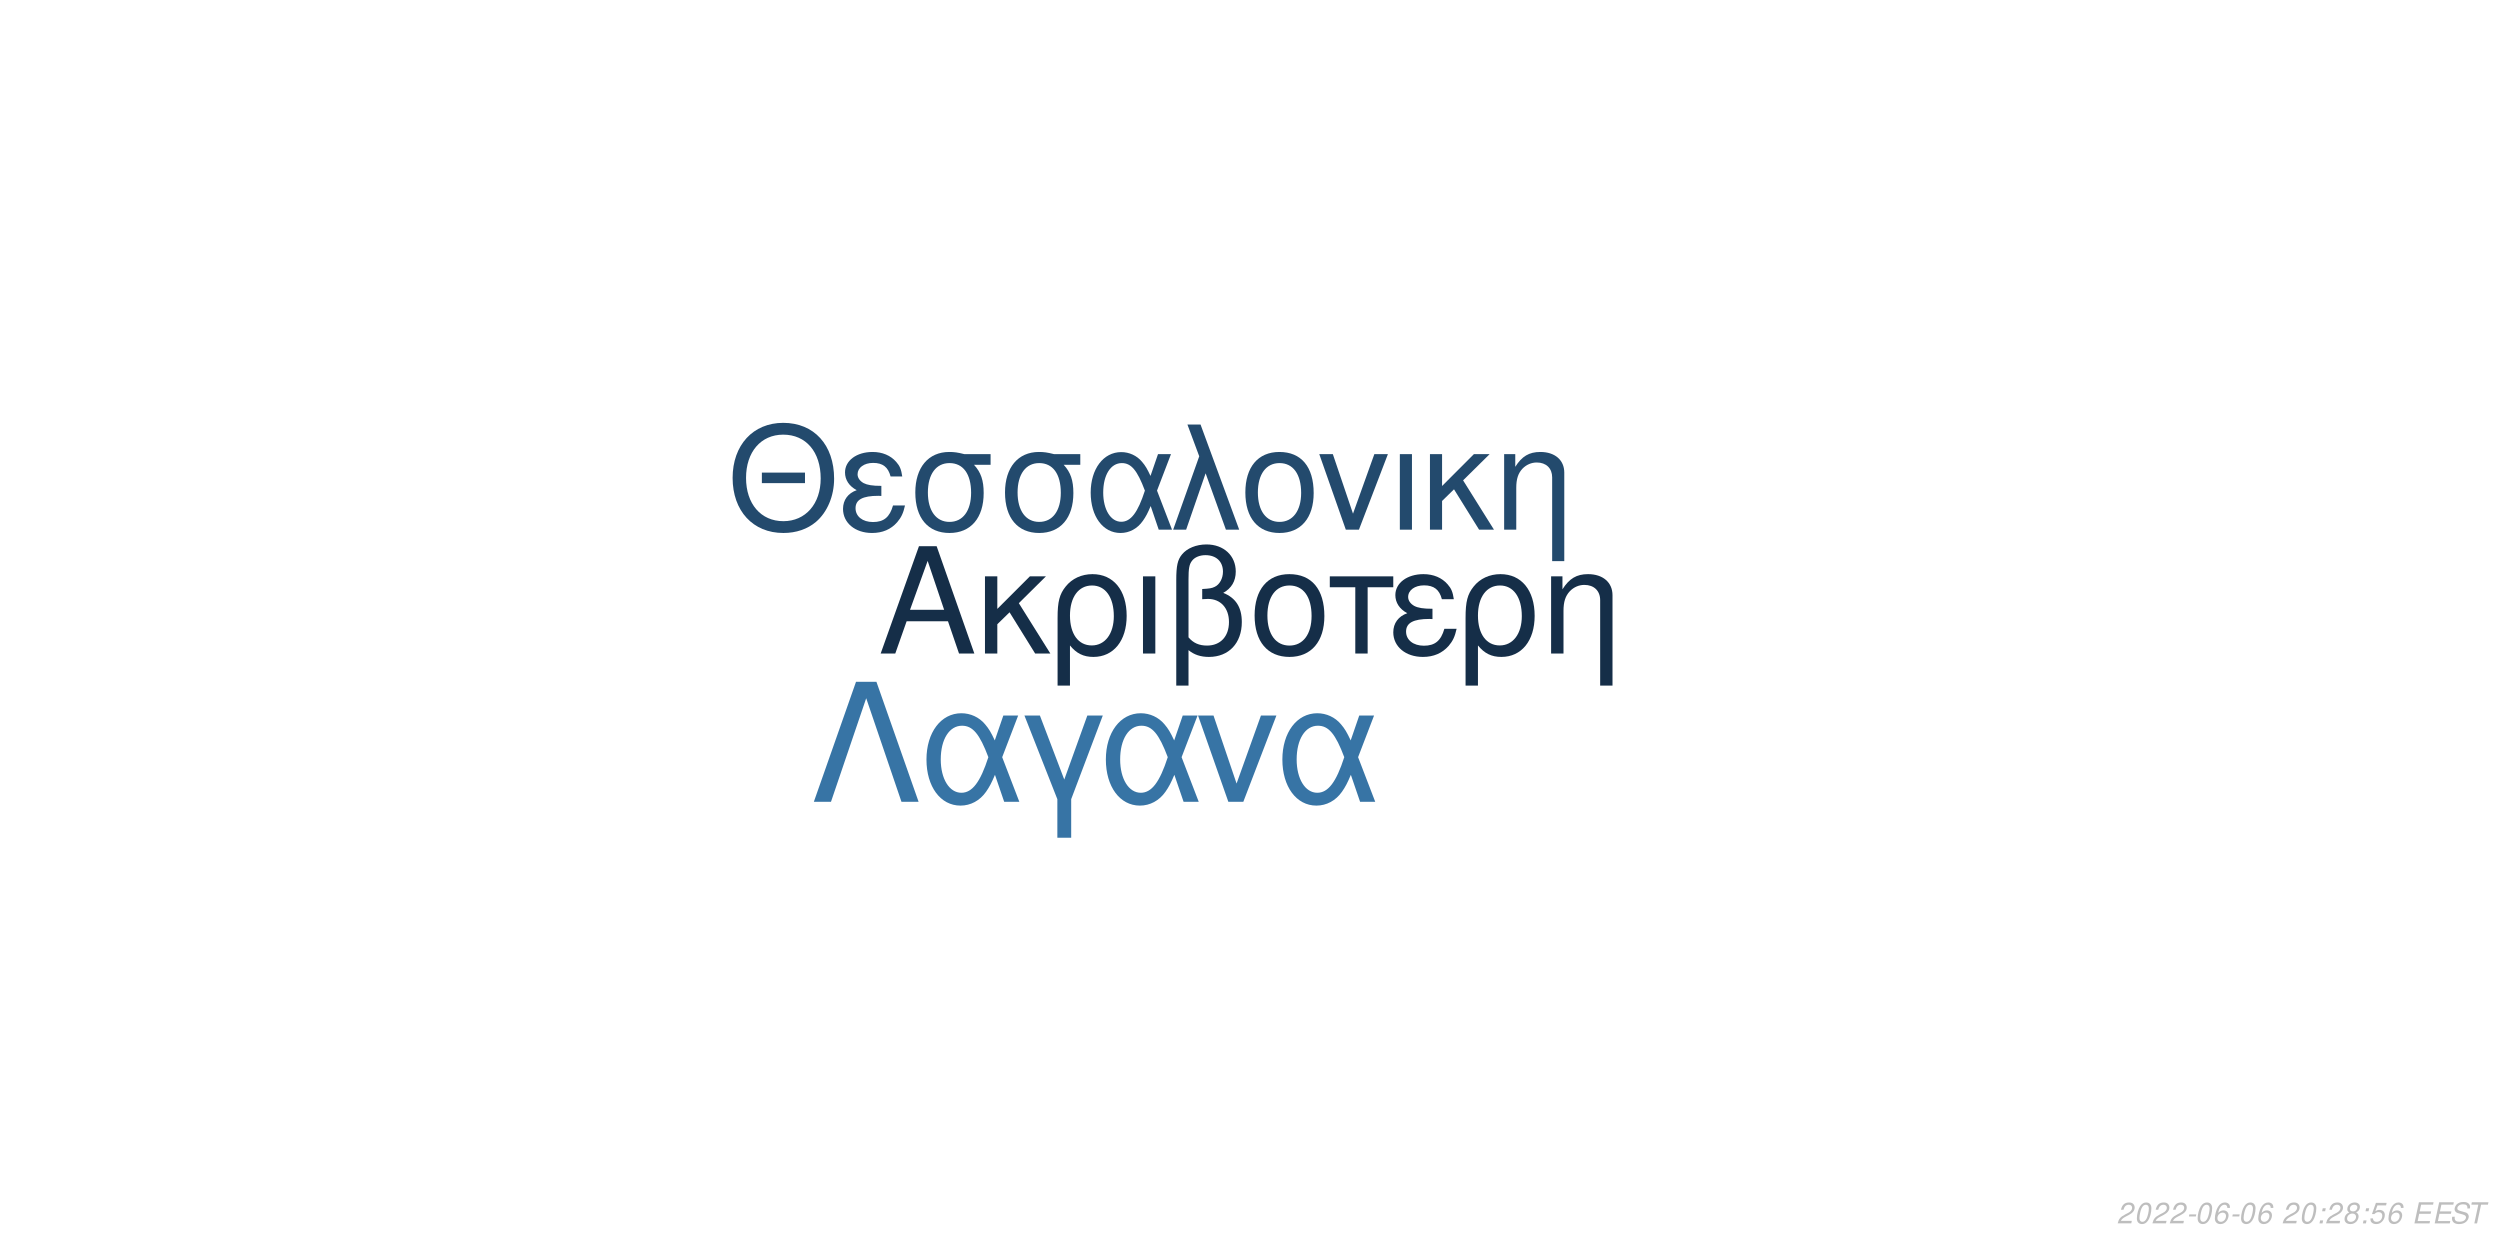
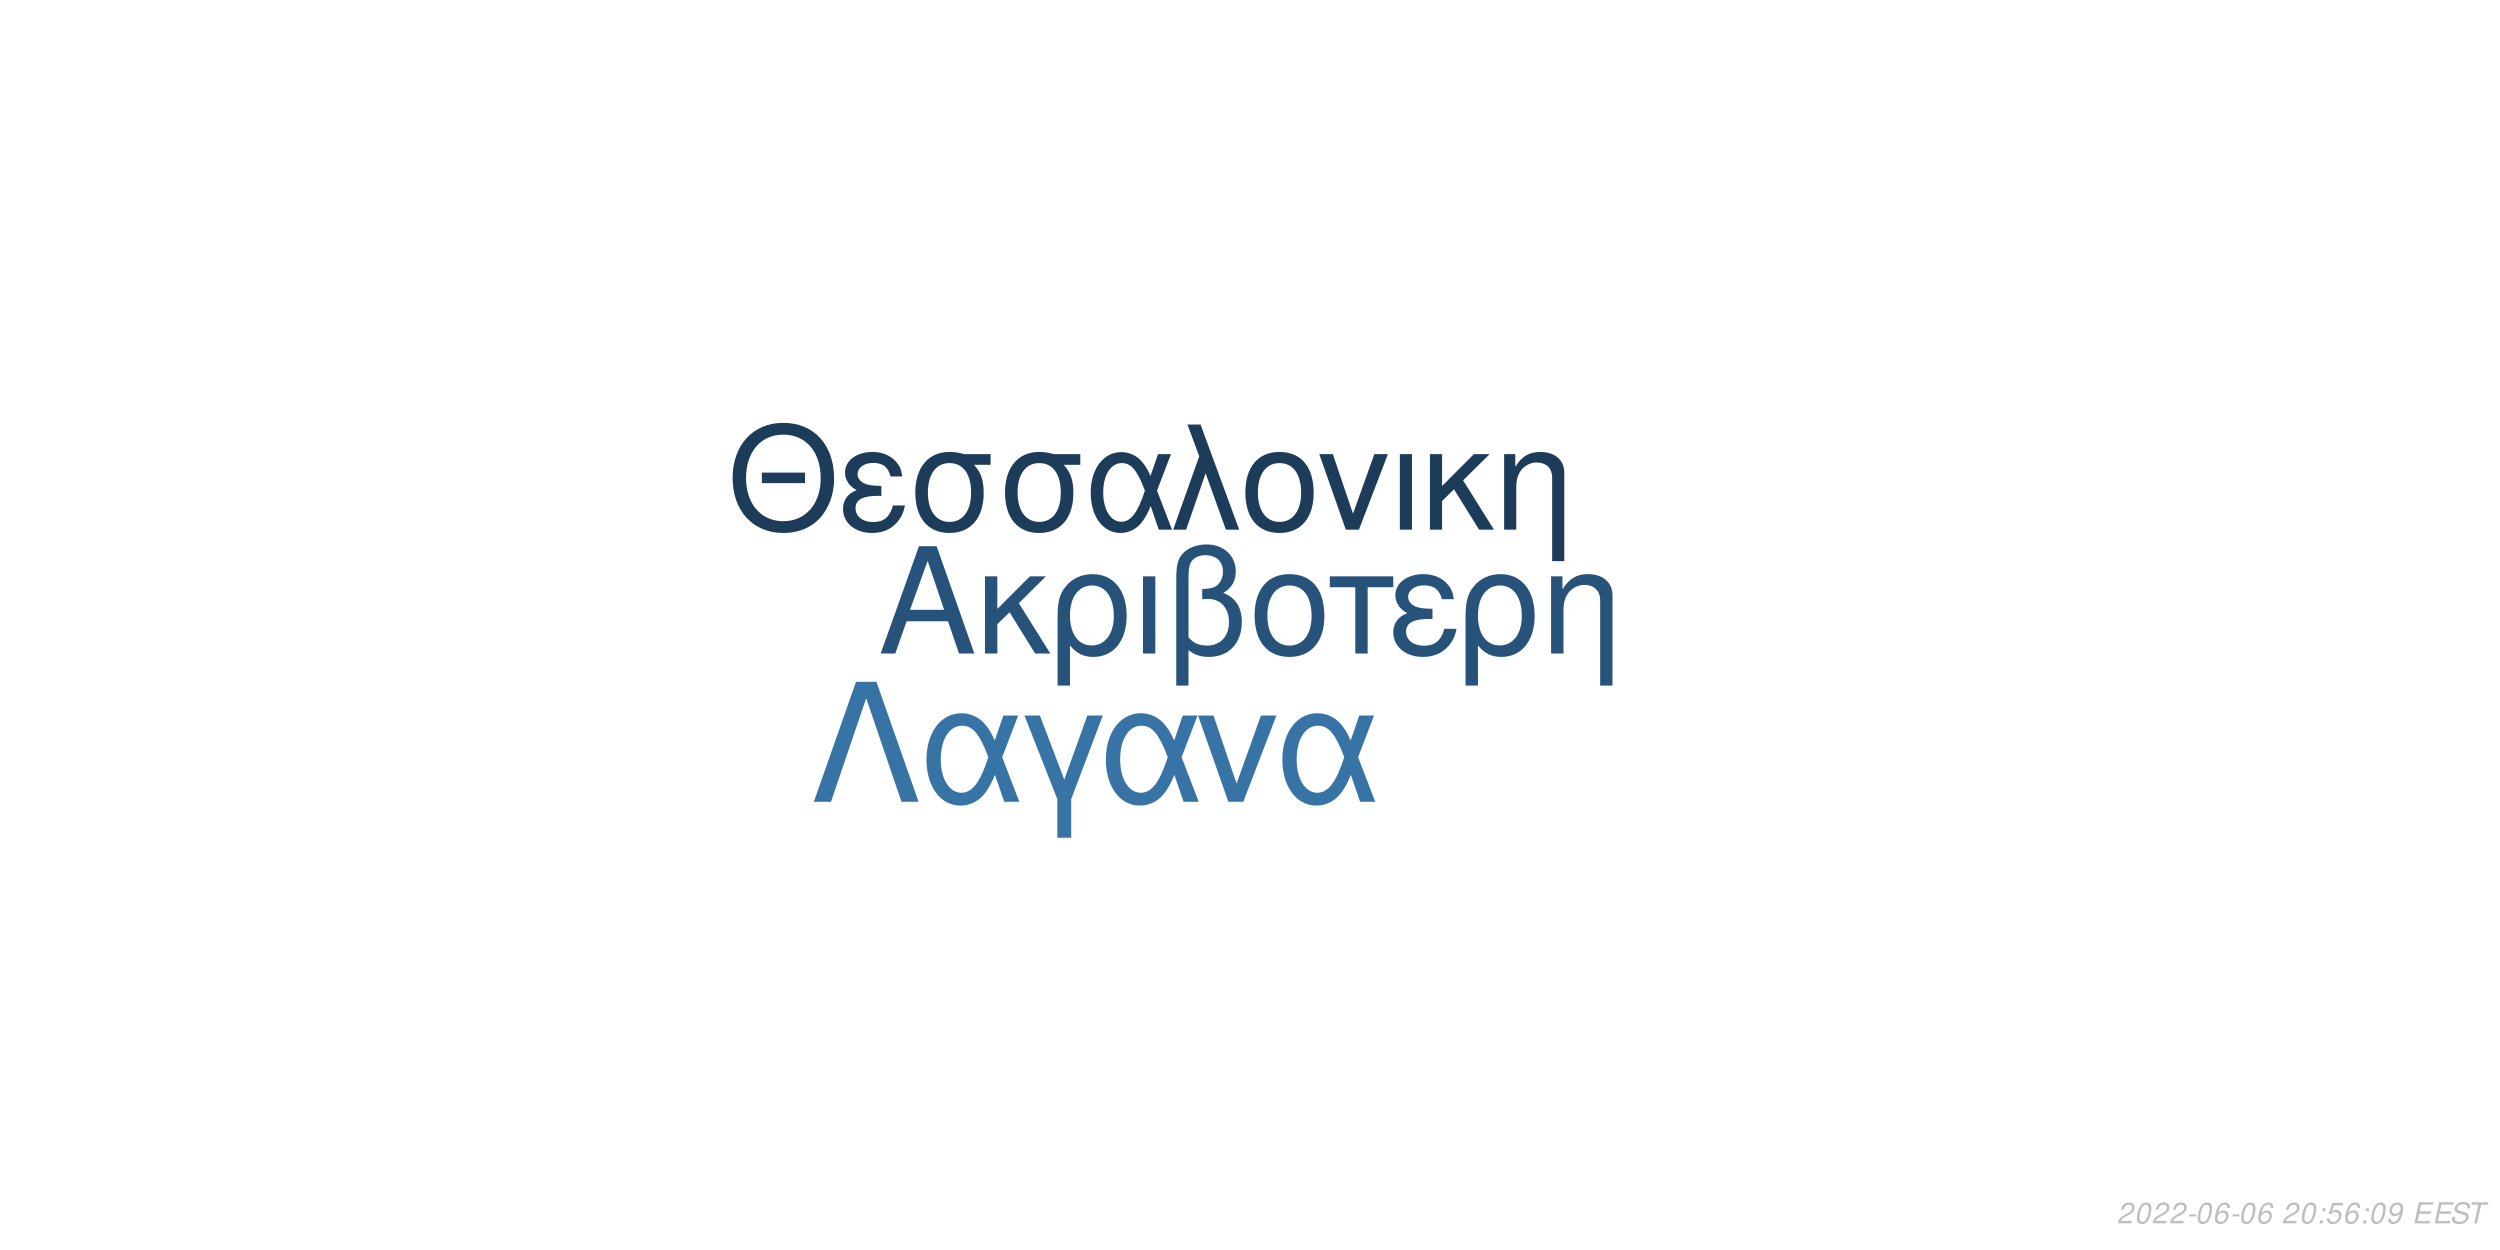
<svg xmlns="http://www.w3.org/2000/svg" xmlns:xlink="http://www.w3.org/1999/xlink" width="864pt" height="432pt" viewBox="0 0 864 432" version="1.1">
  <defs>
    <g>
      <symbol overflow="visible" id="glyph0-0">
        <path style="stroke:none;" d="" />
      </symbol>
      <symbol overflow="visible" id="glyph0-1">
        <path style="stroke:none;" d="M 24.125 -11.141 L 27.938 0 L 33.234 0 L 20.203 -37.094 L 14.094 -37.094 L 0.859 0 L 5.906 0 L 9.828 -11.141 Z M 22.797 -15.109 L 11 -15.109 L 17.094 -32.016 Z M 22.797 -15.109 " />
      </symbol>
      <symbol overflow="visible" id="glyph0-2">
        <path style="stroke:none;" d="M 7.172 -15.422 L 7.172 -26.672 L 2.906 -26.672 L 2.906 0 L 7.172 0 L 7.172 -10.125 L 11.406 -14.25 L 20.25 0 L 25.5 0 L 14.609 -17.406 L 23.969 -26.672 L 18.422 -26.672 Z M 7.172 -15.422 " />
      </symbol>
      <symbol overflow="visible" id="glyph0-3">
        <path style="stroke:none;" d="M 3 11.094 L 7.281 11.094 L 7.281 -2.797 C 9.516 -0.047 11.953 1.172 15.375 1.172 C 22.344 1.172 26.875 -4.422 26.875 -13.031 C 26.875 -21.891 22.297 -27.438 15.062 -27.438 C 11.297 -27.438 7.984 -25.906 5.797 -23.156 C 3.672 -20.516 3 -17.969 3 -12.359 Z M 14.906 -23.516 C 19.547 -23.516 22.438 -19.438 22.438 -12.922 C 22.438 -6.812 19.391 -2.797 14.812 -2.797 C 10.172 -2.797 7.281 -6.766 7.281 -13.125 C 7.281 -19.484 10.234 -23.516 14.906 -23.516 Z M 14.906 -23.516 " />
      </symbol>
      <symbol overflow="visible" id="glyph0-4">
        <path style="stroke:none;" d="M 3.516 0 L 7.781 0 L 7.781 -26.672 L 3.516 -26.672 Z M 3.516 0 " />
      </symbol>
      <symbol overflow="visible" id="glyph0-5">
        <path style="stroke:none;" d="M 4.016 11.094 L 8.25 11.094 L 8.25 -1.172 C 10.172 0.406 12.422 1.172 15.312 1.172 C 22.188 1.172 26.672 -3.609 26.672 -10.891 C 26.672 -15.984 24.578 -19.234 20.25 -20.969 C 23.109 -22.547 24.578 -25.031 24.578 -28.344 C 24.578 -33.844 20.406 -37.703 14.453 -37.703 C 10.938 -37.703 7.734 -36.391 6 -34.25 C 4.484 -32.422 4.016 -30.328 4.016 -25.391 Z M 8.25 -25.656 C 8.25 -29.359 8.5 -30.844 9.469 -32.062 C 10.375 -33.281 12.156 -34 14.094 -34 C 17.812 -34 20.156 -31.812 20.156 -28.297 C 20.156 -25.953 18.984 -23.812 17.297 -23.047 C 16.281 -22.547 15.469 -22.438 12.984 -22.297 L 12.984 -18.781 C 13.734 -18.828 14.344 -18.875 14.969 -18.875 C 19.344 -18.875 22.234 -15.719 22.234 -10.891 C 22.234 -5.906 19.281 -2.75 14.656 -2.75 C 11.953 -2.75 9.922 -3.609 8.25 -5.594 Z M 8.25 -25.656 " />
      </symbol>
      <symbol overflow="visible" id="glyph0-6">
        <path style="stroke:none;" d="M 14.094 -27.438 C 6.562 -27.438 2.094 -22.094 2.094 -13.125 C 2.094 -4.125 6.562 1.172 14.141 1.172 C 21.672 1.172 26.203 -4.172 26.203 -12.922 C 26.203 -22.188 21.828 -27.438 14.094 -27.438 Z M 14.141 -23.516 C 18.938 -23.516 21.781 -19.594 21.781 -12.984 C 21.781 -6.672 18.828 -2.75 14.141 -2.75 C 9.422 -2.75 6.516 -6.672 6.516 -13.125 C 6.516 -19.594 9.422 -23.516 14.141 -23.516 Z M 14.141 -23.516 " />
      </symbol>
      <symbol overflow="visible" id="glyph0-7">
        <path style="stroke:none;" d="M 7.891 0 L 12.156 0 L 12.156 -22.906 L 21.016 -22.906 L 21.016 -26.672 L -0.922 -26.672 L -0.922 -22.906 L 7.891 -22.906 Z M 7.891 0 " />
      </symbol>
      <symbol overflow="visible" id="glyph0-8">
        <path style="stroke:none;" d="M 14.562 -15.469 C 11.344 -15.469 9.562 -15.781 8.297 -16.438 C 6.922 -17.203 6.156 -18.328 6.156 -19.547 C 6.156 -21.891 8.453 -23.562 11.656 -23.562 C 15.062 -23.562 16.953 -22.094 17.812 -18.781 L 21.938 -18.781 C 21.578 -21.266 21.062 -22.5 19.797 -23.922 C 17.812 -26.203 14.906 -27.438 11.453 -27.438 C 5.797 -27.438 1.734 -24.375 1.734 -20.203 C 1.734 -17.609 3.156 -15.375 5.859 -13.938 C 2.797 -12.875 1.016 -10.484 1.016 -7.328 C 1.016 -2.391 5.297 1.172 11.25 1.172 C 14.969 1.172 17.906 -0.109 20.156 -2.641 C 21.578 -4.328 22.297 -5.797 22.906 -8.547 L 18.672 -8.547 C 17.5 -4.422 15.422 -2.703 11.609 -2.703 C 7.938 -2.703 5.438 -4.688 5.438 -7.578 C 5.438 -10.578 7.938 -11.953 13.484 -11.953 C 13.641 -11.953 14.094 -11.953 14.562 -11.906 Z M 14.562 -15.469 " />
      </symbol>
      <symbol overflow="visible" id="glyph0-9">
        <path style="stroke:none;" d="M 3.562 -26.672 L 3.562 0 L 7.844 0 L 7.844 -14.703 C 7.844 -17.906 8.5 -19.891 10.031 -21.531 C 11.406 -22.953 13.188 -23.719 15.062 -23.719 C 18.375 -23.719 20.516 -21.672 20.516 -18.469 L 20.516 11.094 L 24.781 11.094 L 24.781 -20.156 C 24.781 -24.578 21.469 -27.438 16.328 -27.438 C 12.359 -27.438 9.828 -25.906 7.484 -22.188 L 7.484 -26.672 Z M 3.562 -26.672 " />
      </symbol>
      <symbol overflow="visible" id="glyph1-0">
        <path style="stroke:none;" d="" />
      </symbol>
      <symbol overflow="visible" id="glyph1-1">
        <path style="stroke:none;" d="M 26.859 -19.734 L 11.953 -19.734 L 11.953 -16.094 L 26.859 -16.094 Z M 19.328 -36.922 C 8.922 -36.922 1.844 -29.25 1.844 -17.891 C 1.844 -6.484 8.875 1.141 19.391 1.141 C 23.812 1.141 27.703 -0.203 30.641 -2.688 C 34.578 -6.031 36.922 -11.656 36.922 -17.594 C 36.922 -29.297 30 -36.922 19.328 -36.922 Z M 19.328 -32.844 C 27.203 -32.844 32.281 -26.906 32.281 -17.688 C 32.281 -8.922 27.062 -2.938 19.391 -2.938 C 11.609 -2.938 6.484 -8.922 6.484 -17.891 C 6.484 -26.859 11.609 -32.844 19.328 -32.844 Z M 19.328 -32.844 " />
      </symbol>
      <symbol overflow="visible" id="glyph1-2">
        <path style="stroke:none;" d="M 14.25 -15.141 C 11.109 -15.141 9.375 -15.453 8.125 -16.094 C 6.781 -16.844 6.031 -17.938 6.031 -19.141 C 6.031 -21.422 8.266 -23.078 11.406 -23.078 C 14.75 -23.078 16.594 -21.625 17.438 -18.391 L 21.469 -18.391 C 21.125 -20.828 20.625 -22.031 19.391 -23.422 C 17.438 -25.656 14.594 -26.859 11.219 -26.859 C 5.688 -26.859 1.688 -23.875 1.688 -19.781 C 1.688 -17.234 3.094 -15.047 5.734 -13.656 C 2.734 -12.609 1 -10.266 1 -7.172 C 1 -2.344 5.188 1.141 11.016 1.141 C 14.656 1.141 17.547 -0.094 19.734 -2.594 C 21.125 -4.234 21.828 -5.688 22.422 -8.375 L 18.281 -8.375 C 17.141 -4.328 15.094 -2.641 11.359 -2.641 C 7.766 -2.641 5.328 -4.578 5.328 -7.422 C 5.328 -10.359 7.766 -11.703 13.203 -11.703 C 13.359 -11.703 13.797 -11.703 14.25 -11.656 Z M 14.25 -15.141 " />
      </symbol>
      <symbol overflow="visible" id="glyph1-3">
        <path style="stroke:none;" d="M 29 -26.109 L 19.938 -26.109 C 17.594 -26.703 16.438 -26.859 14.703 -26.859 C 7.469 -26.859 2.984 -21.469 2.984 -12.859 C 2.984 -4.031 7.375 1.141 14.797 1.141 C 22.172 1.141 26.609 -4.078 26.609 -12.656 C 26.609 -17.047 25.656 -19.828 23.266 -22.422 L 29 -22.422 Z M 14.797 -23.016 C 19.531 -23.016 22.266 -19.234 22.266 -12.75 C 22.266 -6.531 19.438 -2.688 14.797 -2.688 C 10.172 -2.688 7.328 -6.531 7.328 -12.859 C 7.328 -19.188 10.172 -23.016 14.797 -23.016 Z M 14.797 -23.016 " />
      </symbol>
      <symbol overflow="visible" id="glyph1-4">
        <path style="stroke:none;" d="M 29.344 -26.109 L 24.859 -26.109 L 22.266 -18.578 C 21.125 -21.031 20.484 -22.125 19.328 -23.469 C 17.547 -25.609 14.906 -26.812 12.156 -26.812 C 5.984 -26.812 1.594 -20.984 1.594 -12.812 C 1.594 -4.578 5.828 1.141 11.906 1.141 C 14.953 1.141 17.734 -0.344 19.625 -3.047 C 20.672 -4.531 21.281 -5.688 22.328 -8.172 L 25.109 0 L 29.703 0 L 24.516 -13.5 Z M 20.328 -13.5 C 17.891 -5.922 15.453 -2.734 12.156 -2.734 C 8.516 -2.734 5.922 -6.922 5.922 -12.812 C 5.922 -18.938 8.516 -23.016 12.359 -23.016 C 15.594 -23.016 17.688 -20.531 20.328 -13.5 Z M 20.328 -13.5 " />
      </symbol>
      <symbol overflow="visible" id="glyph1-5">
        <path style="stroke:none;" d="M 1.094 0 L 5.578 0 L 12.312 -19.484 L 19.328 0 L 23.922 0 L 10.562 -36.328 L 6.031 -36.328 L 10.109 -25.359 Z M 1.094 0 " />
      </symbol>
      <symbol overflow="visible" id="glyph1-6">
        <path style="stroke:none;" d="M 13.797 -26.859 C 6.422 -26.859 2.047 -21.625 2.047 -12.859 C 2.047 -4.031 6.422 1.141 13.859 1.141 C 21.234 1.141 25.656 -4.078 25.656 -12.656 C 25.656 -21.719 21.375 -26.859 13.797 -26.859 Z M 13.859 -23.016 C 18.531 -23.016 21.328 -19.188 21.328 -12.703 C 21.328 -6.531 18.438 -2.688 13.859 -2.688 C 9.219 -2.688 6.375 -6.531 6.375 -12.859 C 6.375 -19.188 9.219 -23.016 13.859 -23.016 Z M 13.859 -23.016 " />
      </symbol>
      <symbol overflow="visible" id="glyph1-7">
        <path style="stroke:none;" d="M 14.297 0 L 24.312 -26.109 L 19.625 -26.109 L 12.25 -5.531 L 5.281 -26.109 L 0.594 -26.109 L 9.766 0 Z M 14.297 0 " />
      </symbol>
      <symbol overflow="visible" id="glyph1-8">
        <path style="stroke:none;" d="M 3.438 0 L 7.625 0 L 7.625 -26.109 L 3.438 -26.109 Z M 3.438 0 " />
      </symbol>
      <symbol overflow="visible" id="glyph1-9">
        <path style="stroke:none;" d="M 7.031 -15.094 L 7.031 -26.109 L 2.844 -26.109 L 2.844 0 L 7.031 0 L 7.031 -9.922 L 11.156 -13.953 L 19.828 0 L 24.969 0 L 14.297 -17.047 L 23.469 -26.109 L 18.031 -26.109 Z M 7.031 -15.094 " />
      </symbol>
      <symbol overflow="visible" id="glyph1-10">
        <path style="stroke:none;" d="M 3.484 -26.109 L 3.484 0 L 7.672 0 L 7.672 -14.406 C 7.672 -17.547 8.328 -19.484 9.812 -21.078 C 11.156 -22.469 12.906 -23.219 14.75 -23.219 C 17.984 -23.219 20.078 -21.234 20.078 -18.094 L 20.078 10.859 L 24.266 10.859 L 24.266 -19.734 C 24.266 -24.062 21.031 -26.859 16 -26.859 C 12.109 -26.859 9.609 -25.359 7.328 -21.719 L 7.328 -26.109 Z M 3.484 -26.109 " />
      </symbol>
      <symbol overflow="visible" id="glyph2-0">
        <path style="stroke:none;" d="" />
      </symbol>
      <symbol overflow="visible" id="glyph2-1">
        <path style="stroke:none;" d="M 22.531 -41.484 L 15.484 -41.484 L 0.906 0 L 6.828 0 L 19 -35.797 L 31.188 0 L 37.109 0 Z M 22.531 -41.484 " />
      </symbol>
      <symbol overflow="visible" id="glyph2-2">
        <path style="stroke:none;" d="M 33.516 -29.812 L 28.391 -29.812 L 25.438 -21.219 C 24.125 -24.016 23.391 -25.266 22.078 -26.797 C 20.031 -29.25 17.016 -30.609 13.891 -30.609 C 6.828 -30.609 1.828 -23.953 1.828 -14.625 C 1.828 -5.234 6.656 1.312 13.594 1.312 C 17.078 1.312 20.266 -0.391 22.422 -3.469 C 23.609 -5.172 24.297 -6.484 25.5 -9.328 L 28.688 0 L 33.922 0 L 28 -15.422 Z M 23.219 -15.422 C 20.422 -6.766 17.641 -3.125 13.891 -3.125 C 9.734 -3.125 6.766 -7.906 6.766 -14.625 C 6.766 -21.625 9.734 -26.297 14.109 -26.297 C 17.812 -26.297 20.203 -23.453 23.219 -15.422 Z M 23.219 -15.422 " />
      </symbol>
      <symbol overflow="visible" id="glyph2-3">
        <path style="stroke:none;" d="M 12.062 12.406 L 16.844 12.406 L 16.844 -0.906 L 27.766 -29.812 L 22.422 -29.812 L 14.453 -7.688 L 6.031 -29.812 L 0.688 -29.812 L 12.062 -0.906 Z M 12.062 12.406 " />
      </symbol>
      <symbol overflow="visible" id="glyph2-4">
        <path style="stroke:none;" d="M 16.328 0 L 27.766 -29.812 L 22.422 -29.812 L 14 -6.312 L 6.031 -29.812 L 0.688 -29.812 L 11.156 0 Z M 16.328 0 " />
      </symbol>
      <symbol overflow="visible" id="glyph3-0">
        <path style="stroke:none;" d="" />
      </symbol>
      <symbol overflow="visible" id="glyph3-1">
        <path style="stroke:none;" d="M 5.234 -0.875 L 1.469 -0.875 C 1.641 -1.375 2.203 -1.891 3.109 -2.344 L 4.234 -2.938 C 5.562 -3.625 6.219 -4.469 6.219 -5.484 C 6.219 -5.938 6.062 -6.359 5.797 -6.656 C 5.469 -7.047 4.984 -7.234 4.312 -7.234 C 2.766 -7.234 1.891 -6.453 1.484 -4.734 L 2.375 -4.734 C 2.484 -5.188 2.609 -5.484 2.797 -5.75 C 3.094 -6.203 3.609 -6.453 4.188 -6.453 C 4.891 -6.453 5.344 -6.031 5.344 -5.375 C 5.344 -4.703 4.859 -4.094 4.016 -3.656 L 2.984 -3.125 C 1.234 -2.188 0.797 -1.656 0.344 -0.016 L 5.047 -0.016 Z M 5.234 -0.875 " />
      </symbol>
      <symbol overflow="visible" id="glyph3-2">
        <path style="stroke:none;" d="M 4.203 -7.234 C 3.375 -7.234 2.688 -6.812 2.125 -5.984 C 1.484 -5.047 0.984 -3.188 0.984 -1.734 C 0.984 -1.109 1.172 -0.562 1.484 -0.266 C 1.797 0.047 2.281 0.234 2.766 0.234 C 3.625 0.234 4.281 -0.156 4.859 -1.016 C 5.516 -1.953 6 -3.797 6 -5.266 C 6 -6.5 5.328 -7.234 4.203 -7.234 Z M 4.094 -6.453 C 4.734 -6.453 5.125 -5.984 5.125 -5.156 C 5.125 -4.203 4.781 -2.625 4.406 -1.812 C 3.984 -0.938 3.516 -0.547 2.875 -0.547 C 2.25 -0.547 1.875 -1.031 1.875 -1.828 C 1.875 -2.797 2.203 -4.344 2.594 -5.203 C 2.984 -6.047 3.453 -6.453 4.094 -6.453 Z M 4.094 -6.453 " />
      </symbol>
      <symbol overflow="visible" id="glyph3-3">
        <path style="stroke:none;" d="M 3.516 -3.125 L 1.125 -3.125 L 0.969 -2.406 L 3.359 -2.406 Z M 3.516 -3.125 " />
      </symbol>
      <symbol overflow="visible" id="glyph3-4">
        <path style="stroke:none;" d="M 6.125 -5.344 L 6.141 -5.625 C 6.141 -6.609 5.453 -7.234 4.391 -7.234 C 3.438 -7.234 2.641 -6.719 2.016 -5.703 C 1.422 -4.781 0.938 -2.953 0.938 -1.688 C 0.938 -0.516 1.688 0.234 2.859 0.234 C 3.703 0.234 4.438 -0.156 5 -0.875 C 5.406 -1.422 5.672 -2.156 5.672 -2.766 C 5.672 -3.812 4.969 -4.5 3.906 -4.5 C 3.234 -4.5 2.672 -4.234 2.094 -3.625 C 2.406 -5.375 3.234 -6.453 4.25 -6.453 C 4.703 -6.453 5.062 -6.234 5.172 -5.844 C 5.203 -5.719 5.234 -5.578 5.25 -5.344 Z M 3.656 -3.734 C 4.344 -3.734 4.797 -3.281 4.797 -2.625 C 4.797 -1.469 3.984 -0.547 2.984 -0.547 C 2.297 -0.547 1.812 -1.047 1.812 -1.766 C 1.812 -2.859 2.625 -3.734 3.656 -3.734 Z M 3.656 -3.734 " />
      </symbol>
      <symbol overflow="visible" id="glyph3-5">
        <path style="stroke:none;" d="" />
      </symbol>
      <symbol overflow="visible" id="glyph3-6">
        <path style="stroke:none;" d="M 2.359 -1.031 L 1.312 -1.031 L 1.094 0 L 2.141 0 Z M 3.266 -5.234 L 2.219 -5.234 L 2 -4.203 L 3.047 -4.203 Z M 3.266 -5.234 " />
      </symbol>
      <symbol overflow="visible" id="glyph3-7">
-         <path style="stroke:none;" d="M 4.766 -3.797 C 5.078 -3.969 5.234 -4.078 5.438 -4.234 C 5.812 -4.594 6.062 -5.172 6.062 -5.734 C 6.062 -6.625 5.344 -7.234 4.266 -7.234 C 2.812 -7.234 1.703 -6.219 1.703 -4.875 C 1.703 -4.406 1.875 -4.125 2.359 -3.812 C 1.297 -3.312 0.75 -2.516 0.75 -1.469 C 0.75 -0.438 1.547 0.234 2.812 0.234 C 3.656 0.234 4.359 -0.094 4.938 -0.734 C 5.359 -1.234 5.609 -1.859 5.609 -2.438 C 5.609 -3.047 5.312 -3.516 4.766 -3.797 Z M 4.109 -6.453 C 4.797 -6.453 5.188 -6.125 5.188 -5.578 C 5.188 -5.266 5.062 -4.922 4.859 -4.672 C 4.562 -4.312 4.188 -4.156 3.656 -4.156 C 2.984 -4.156 2.594 -4.453 2.594 -4.984 C 2.594 -5.859 3.203 -6.453 4.109 -6.453 Z M 3.453 -3.406 C 4.234 -3.406 4.734 -2.984 4.734 -2.312 C 4.734 -1.312 3.922 -0.547 2.875 -0.547 C 2.125 -0.547 1.625 -0.969 1.625 -1.625 C 1.625 -2.609 2.438 -3.406 3.453 -3.406 Z M 3.453 -3.406 " />
+         <path style="stroke:none;" d="M 6.297 -7.094 L 2.594 -7.094 L 1.234 -3.234 L 2.047 -3.234 C 2.656 -3.766 2.938 -3.906 3.531 -3.906 C 4.328 -3.906 4.797 -3.453 4.797 -2.688 C 4.797 -1.438 3.969 -0.547 2.828 -0.547 C 2.031 -0.547 1.609 -0.938 1.578 -1.734 L 0.703 -1.734 L 0.703 -1.516 C 0.703 -0.938 0.844 -0.547 1.188 -0.266 C 1.562 0.062 2.078 0.234 2.703 0.234 C 3.656 0.234 4.391 -0.156 4.984 -0.922 C 5.422 -1.5 5.672 -2.234 5.672 -2.953 C 5.672 -4 4.938 -4.672 3.812 -4.672 C 3.328 -4.672 2.906 -4.547 2.406 -4.234 L 3.109 -6.219 L 6.109 -6.219 Z M 6.297 -7.094 " />
      </symbol>
      <symbol overflow="visible" id="glyph3-8">
-         <path style="stroke:none;" d="M 6.297 -7.094 L 2.594 -7.094 L 1.234 -3.234 L 2.047 -3.234 C 2.656 -3.766 2.938 -3.906 3.531 -3.906 C 4.328 -3.906 4.797 -3.453 4.797 -2.688 C 4.797 -1.438 3.969 -0.547 2.828 -0.547 C 2.031 -0.547 1.609 -0.938 1.578 -1.734 L 0.703 -1.734 L 0.703 -1.516 C 0.703 -0.938 0.844 -0.547 1.188 -0.266 C 1.562 0.062 2.078 0.234 2.703 0.234 C 3.656 0.234 4.391 -0.156 4.984 -0.922 C 5.422 -1.5 5.672 -2.234 5.672 -2.953 C 5.672 -4 4.938 -4.672 3.812 -4.672 C 3.328 -4.672 2.906 -4.547 2.406 -4.234 L 3.109 -6.219 L 6.109 -6.219 Z M 6.297 -7.094 " />
+         <path style="stroke:none;" d="M 0.844 -1.656 C 0.844 -1.547 0.844 -1.438 0.844 -1.375 C 0.844 -0.406 1.531 0.234 2.578 0.234 C 3.203 0.234 3.766 0.016 4.297 -0.438 C 4.938 -1 5.312 -1.656 5.594 -2.719 C 5.844 -3.672 6.016 -4.766 6.016 -5.375 C 6.016 -5.844 5.844 -6.328 5.547 -6.656 C 5.203 -7.031 4.703 -7.234 4.062 -7.234 C 2.516 -7.234 1.297 -5.938 1.297 -4.266 C 1.297 -3.203 1.984 -2.547 3.047 -2.547 C 3.484 -2.547 3.953 -2.672 4.281 -2.891 C 4.406 -2.984 4.547 -3.078 4.828 -3.344 C 4.438 -1.484 3.703 -0.547 2.703 -0.547 C 2.109 -0.547 1.719 -0.938 1.719 -1.547 L 1.719 -1.656 Z M 3.953 -6.453 C 4.625 -6.453 5.141 -5.953 5.141 -5.281 C 5.141 -4.188 4.312 -3.312 3.297 -3.312 C 2.594 -3.312 2.172 -3.734 2.172 -4.453 C 2.172 -5.562 2.984 -6.453 3.953 -6.453 Z M 3.953 -6.453 " />
      </symbol>
      <symbol overflow="visible" id="glyph3-9">
        <path style="stroke:none;" d="M 2.547 -3.312 L 6.5 -3.312 L 6.688 -4.141 L 2.719 -4.141 L 3.219 -6.469 L 7.344 -6.469 L 7.516 -7.297 L 2.453 -7.297 L 0.906 0 L 6.125 0 L 6.297 -0.812 L 2.016 -0.812 Z M 2.547 -3.312 " />
      </symbol>
      <symbol overflow="visible" id="glyph3-10">
        <path style="stroke:none;" d="M 7.062 -5.156 C 7.125 -5.438 7.141 -5.562 7.141 -5.703 C 7.141 -6.156 6.938 -6.594 6.594 -6.891 C 6.188 -7.25 5.656 -7.406 4.875 -7.406 C 3.844 -7.406 3.047 -7.125 2.5 -6.562 C 2.094 -6.141 1.781 -5.438 1.781 -4.922 C 1.781 -4.297 2.219 -3.766 2.891 -3.562 L 4.594 -3.094 C 5.406 -2.859 5.734 -2.578 5.734 -2.094 C 5.734 -1.781 5.547 -1.406 5.266 -1.141 C 4.844 -0.766 4.266 -0.578 3.453 -0.578 C 2.328 -0.578 1.812 -0.984 1.812 -1.906 C 1.812 -2.047 1.812 -2.125 1.844 -2.312 L 0.984 -2.312 C 0.906 -2.062 0.891 -1.906 0.891 -1.688 C 0.891 -0.484 1.797 0.234 3.297 0.234 C 4.359 0.234 5.234 -0.062 5.812 -0.609 C 6.344 -1.078 6.688 -1.797 6.688 -2.375 C 6.688 -2.641 6.609 -2.906 6.453 -3.156 C 6.234 -3.5 5.938 -3.703 5.469 -3.828 L 3.75 -4.312 C 2.984 -4.547 2.734 -4.734 2.734 -5.188 C 2.734 -5.547 2.875 -5.844 3.188 -6.109 C 3.547 -6.438 4.031 -6.594 4.703 -6.594 C 5.266 -6.594 5.688 -6.484 5.906 -6.297 C 6.094 -6.125 6.219 -5.797 6.219 -5.516 C 6.219 -5.422 6.203 -5.344 6.188 -5.156 Z M 7.062 -5.156 " />
      </symbol>
      <symbol overflow="visible" id="glyph3-11">
        <path style="stroke:none;" d="M 4.938 -6.469 L 7.312 -6.469 L 7.484 -7.297 L 1.75 -7.297 L 1.578 -6.469 L 3.984 -6.469 L 2.609 0 L 3.547 0 Z M 4.938 -6.469 " />
      </symbol>
    </g>
  </defs>
  <g id="surface1">
    <rect x="0" y="0" width="864" height="432" style="fill:rgb(100%,100%,100%);fill-opacity:1;stroke:none;" />
-     <g style="fill:rgb(8.235%,18.039%,28.235%);fill-opacity:1;">
+     <g style="fill:rgb(15.294%,32.549%,47.843%);fill-opacity:1;">
      <use xlink:href="#glyph0-1" x="303.5" y="225.861" />
      <use xlink:href="#glyph0-2" x="337.5" y="225.861" />
      <use xlink:href="#glyph0-3" x="362.5" y="225.861" />
      <use xlink:href="#glyph0-4" x="391.5" y="225.861" />
      <use xlink:href="#glyph0-5" x="402.5" y="225.861" />
      <use xlink:href="#glyph0-6" x="431.5" y="225.861" />
      <use xlink:href="#glyph0-7" x="460.5" y="225.861" />
      <use xlink:href="#glyph0-8" x="480.5" y="225.861" />
      <use xlink:href="#glyph0-3" x="503.5" y="225.861" />
      <use xlink:href="#glyph0-9" x="532.5" y="225.861" />
    </g>
-     <g style="fill:rgb(13.725%,29.02%,42.745%);fill-opacity:1;">
+     <g style="fill:rgb(10.98%,23.529%,35.294%);fill-opacity:1;">
      <use xlink:href="#glyph1-1" x="251.348" y="183.058" />
      <use xlink:href="#glyph1-2" x="290.348" y="183.058" />
      <use xlink:href="#glyph1-3" x="313.348" y="183.058" />
      <use xlink:href="#glyph1-3" x="344.348" y="183.058" />
      <use xlink:href="#glyph1-4" x="375.348" y="183.058" />
      <use xlink:href="#glyph1-5" x="404.348" y="183.058" />
      <use xlink:href="#glyph1-6" x="428.348" y="183.058" />
      <use xlink:href="#glyph1-7" x="455.348" y="183.058" />
      <use xlink:href="#glyph1-8" x="480.348" y="183.058" />
      <use xlink:href="#glyph1-9" x="491.348" y="183.058" />
      <use xlink:href="#glyph1-10" x="516.348" y="183.058" />
    </g>
-     <g style="fill:rgb(21.569%,45.49%,64.706%);fill-opacity:1;">
+     <g style="fill:rgb(21.569%,45.098%,64.314%);fill-opacity:1;">
      <use xlink:href="#glyph2-1" x="280.359" y="277.105" />
      <use xlink:href="#glyph2-2" x="318.359" y="277.105" />
      <use xlink:href="#glyph2-3" x="353.359" y="277.105" />
      <use xlink:href="#glyph2-2" x="380.359" y="277.105" />
      <use xlink:href="#glyph2-4" x="413.359" y="277.105" />
      <use xlink:href="#glyph2-2" x="441.359" y="277.105" />
    </g>
    <g style="fill:rgb(74.51%,74.51%,74.51%);fill-opacity:1;">
      <use xlink:href="#glyph3-1" x="731.52" y="422.81" />
      <use xlink:href="#glyph3-2" x="737.52" y="422.81" />
      <use xlink:href="#glyph3-1" x="743.52" y="422.81" />
      <use xlink:href="#glyph3-1" x="749.52" y="422.81" />
      <use xlink:href="#glyph3-3" x="755.52" y="422.81" />
      <use xlink:href="#glyph3-2" x="758.52" y="422.81" />
      <use xlink:href="#glyph3-4" x="764.52" y="422.81" />
      <use xlink:href="#glyph3-3" x="770.52" y="422.81" />
      <use xlink:href="#glyph3-2" x="773.52" y="422.81" />
      <use xlink:href="#glyph3-4" x="779.52" y="422.81" />
      <use xlink:href="#glyph3-5" x="785.52" y="422.81" />
      <use xlink:href="#glyph3-1" x="788.52" y="422.81" />
      <use xlink:href="#glyph3-2" x="794.52" y="422.81" />
      <use xlink:href="#glyph3-6" x="800.52" y="422.81" />
-       <use xlink:href="#glyph3-1" x="803.52" y="422.81" />
-       <use xlink:href="#glyph3-7" x="809.52" y="422.81" />
+       <use xlink:href="#glyph3-7" x="803.52" y="422.81" />
+       <use xlink:href="#glyph3-4" x="809.52" y="422.81" />
      <use xlink:href="#glyph3-6" x="815.52" y="422.81" />
-       <use xlink:href="#glyph3-8" x="818.52" y="422.81" />
-       <use xlink:href="#glyph3-4" x="824.52" y="422.81" />
+       <use xlink:href="#glyph3-2" x="818.52" y="422.81" />
+       <use xlink:href="#glyph3-8" x="824.52" y="422.81" />
      <use xlink:href="#glyph3-5" x="830.52" y="422.81" />
      <use xlink:href="#glyph3-9" x="833.52" y="422.81" />
      <use xlink:href="#glyph3-9" x="840.52" y="422.81" />
      <use xlink:href="#glyph3-10" x="846.52" y="422.81" />
      <use xlink:href="#glyph3-11" x="852.52" y="422.81" />
    </g>
  </g>
</svg>
